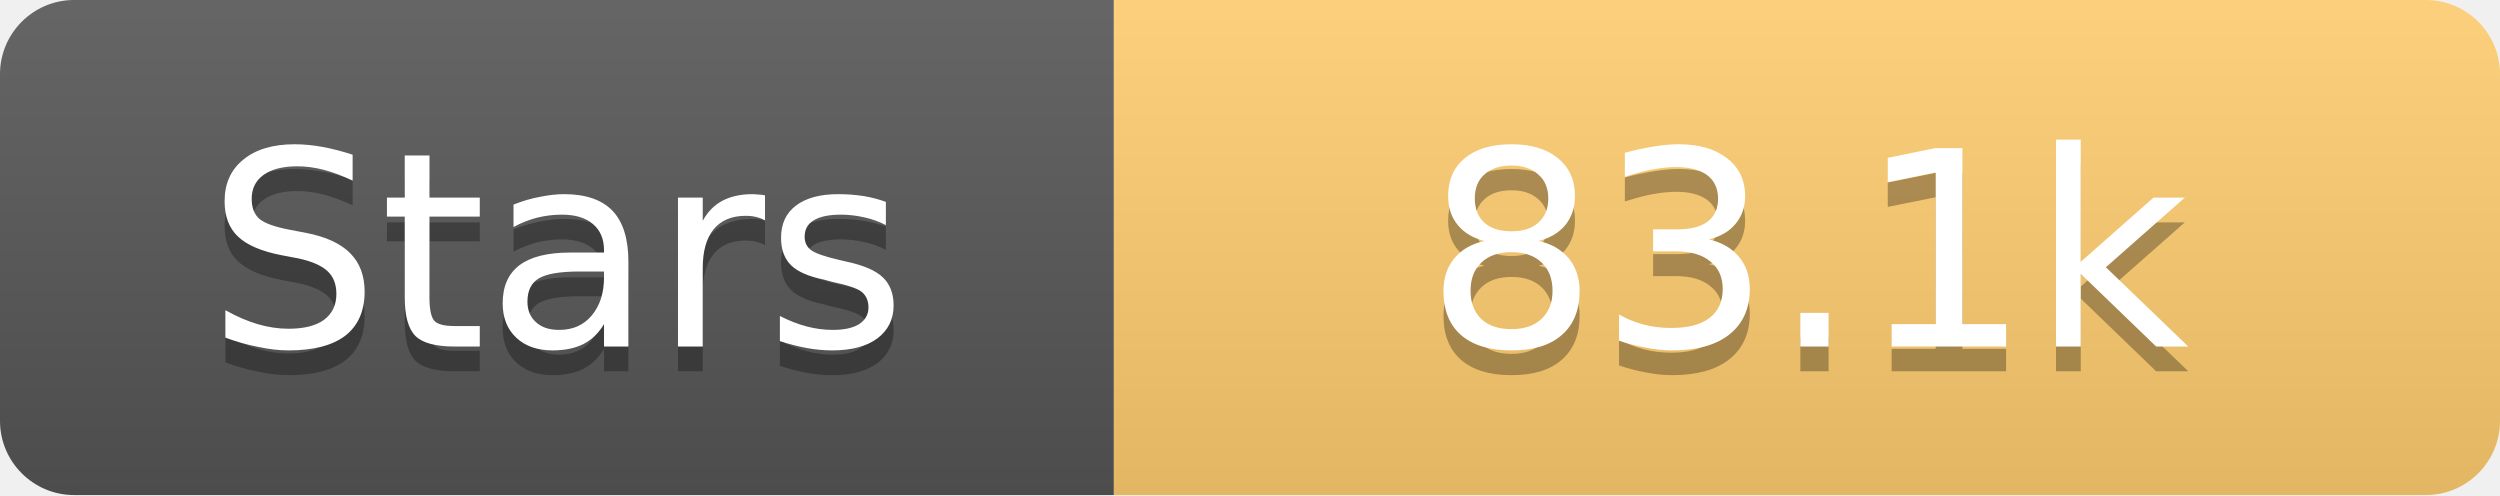
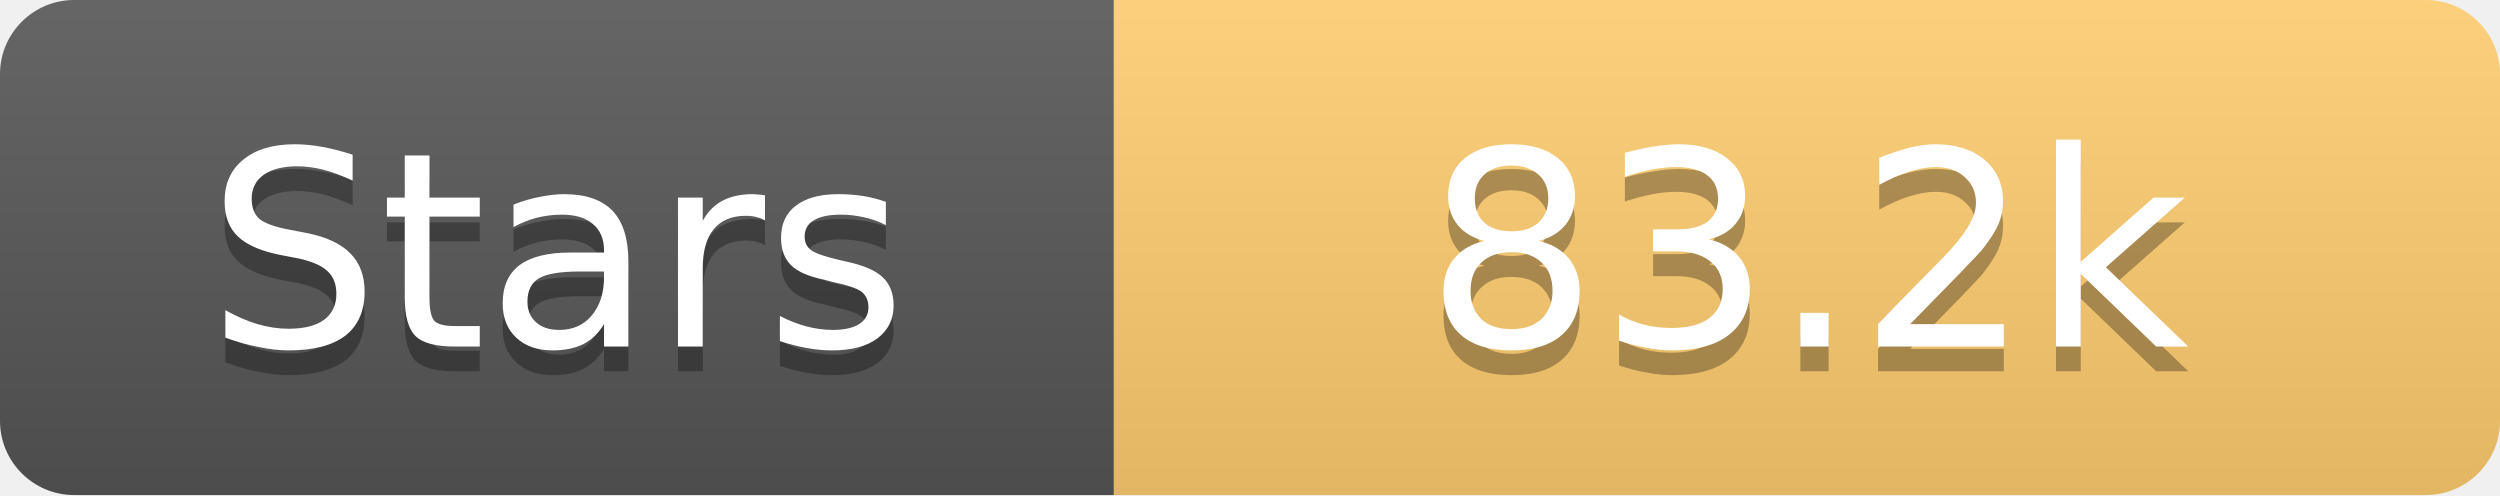
<svg xmlns="http://www.w3.org/2000/svg" width="101" height="20">
  <linearGradient id="s" x2="0" y2="100%">
    <stop offset="0" stop-color="#fff" stop-opacity=".1" />
    <stop offset="1" stop-opacity=".1" />
  </linearGradient>
  <clipPath id="r">
    <rect width="101" height="20" rx="3" fill="#fff" />
  </clipPath>
  <g clip-path="url(#r)">
    <rect width="45" height="20" fill="#555" />
    <rect x="45" width="56" height="20" fill="#fdcb6e" />
    <rect width="101" height="20" fill="url(#s)" />
  </g>
  <g fill="#fff" text-anchor="middle" font-family="Verdana,Geneva,DejaVu Sans,sans-serif" text-rendering="geometricPrecision" font-size="11">
    <text x="22.5" y="15" fill="#010101" fill-opacity=".3">Stars</text>
    <text x="22.5" y="14">Stars</text>
-     <text x="73.0" y="15" fill="#010101" fill-opacity=".3">83.1k</text>
-     <text x="73.0" y="14">83.1k</text>
+     <text x="73.0" y="15" fill="#010101" fill-opacity=".3">83.2k</text>
+     <text x="73.0" y="14">83.2k</text>
  </g>
</svg>
